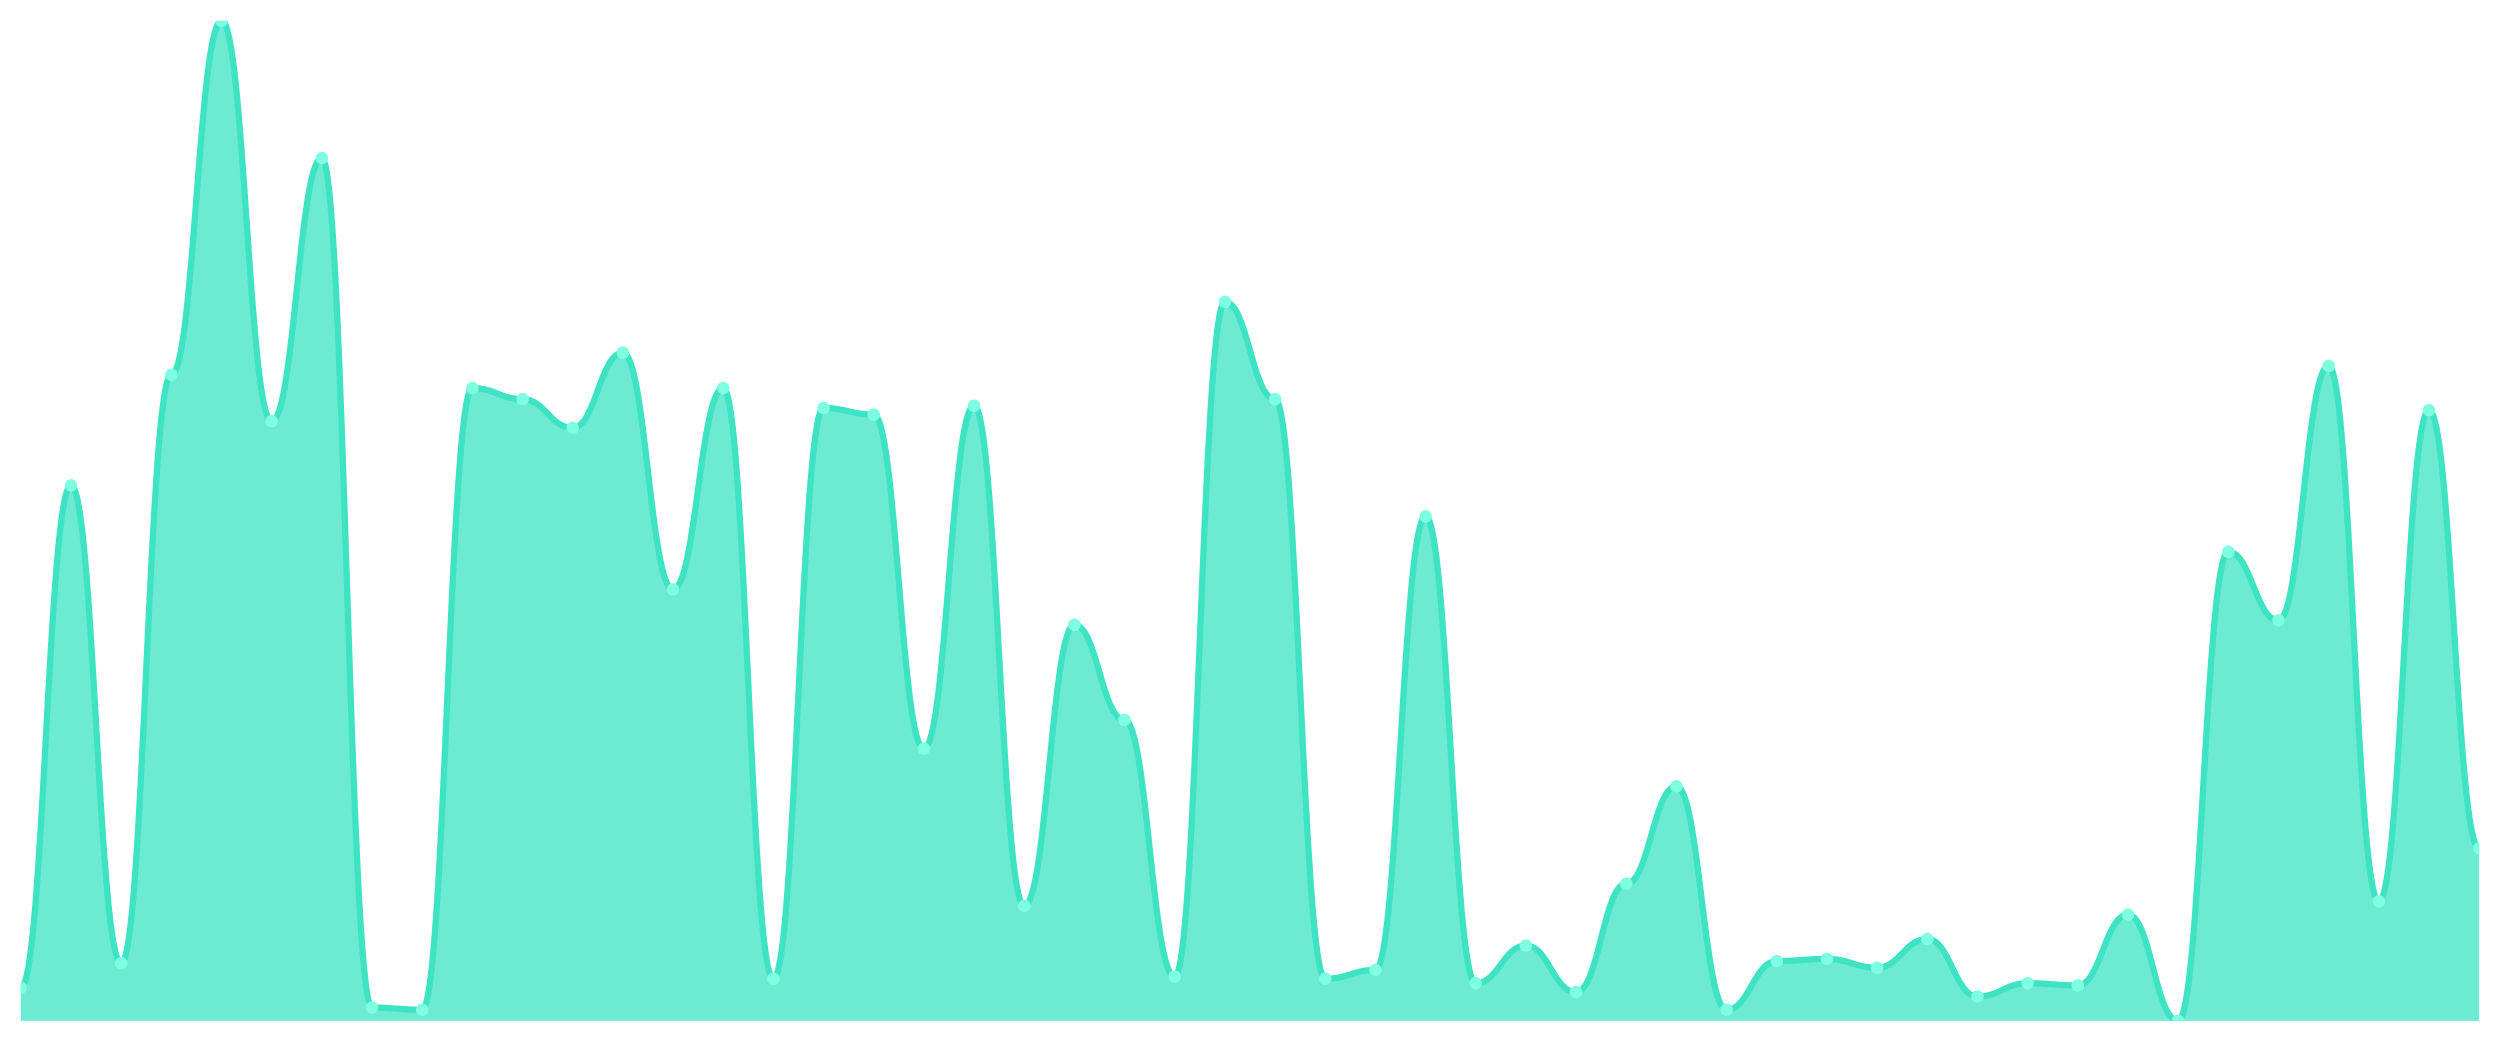
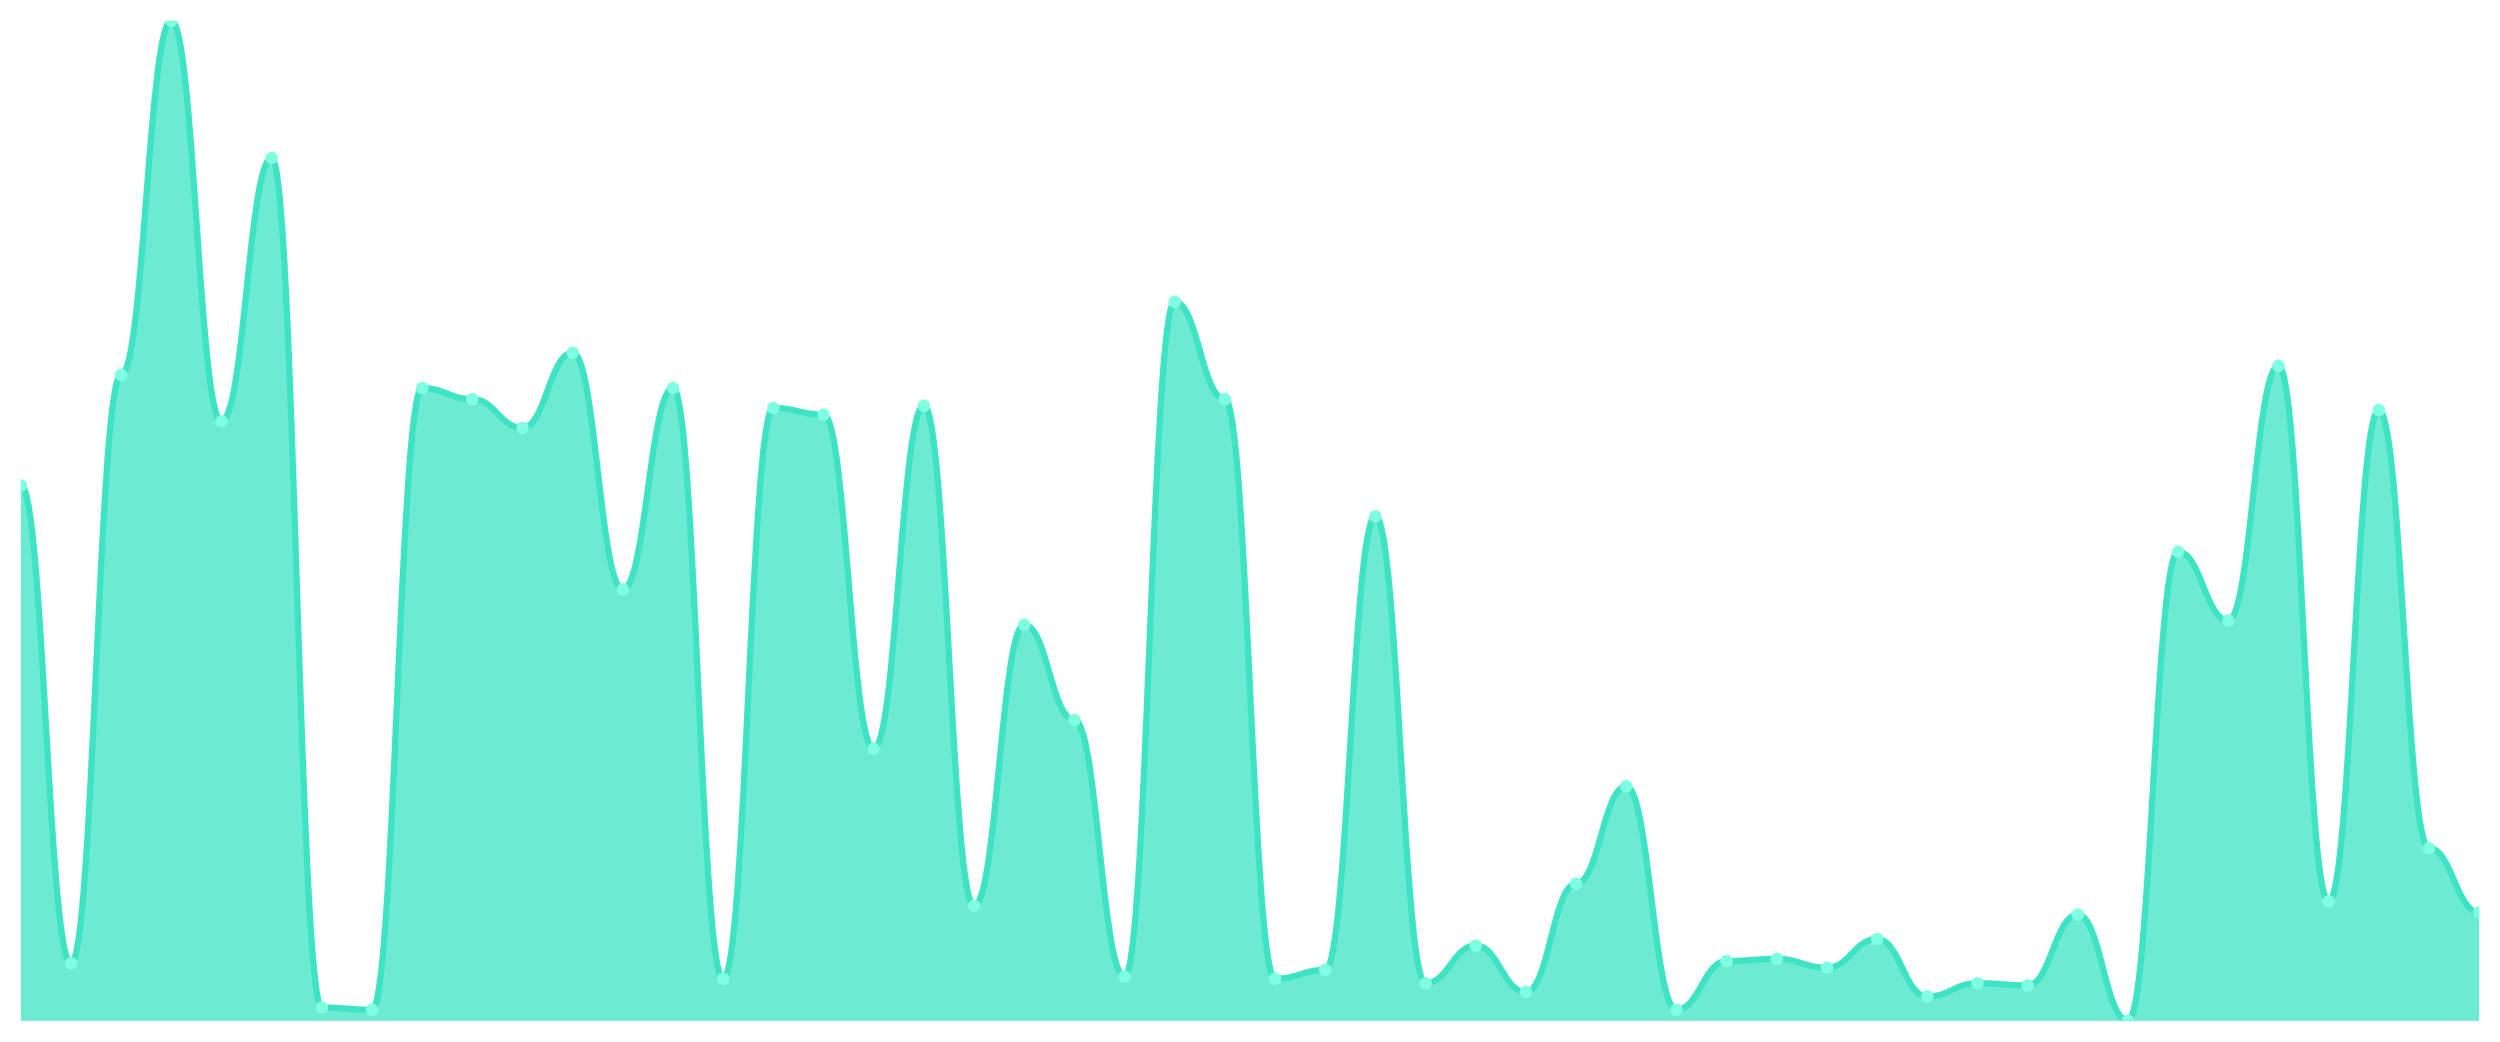
<svg xmlns="http://www.w3.org/2000/svg" viewBox="0 0 1200 500" width="1200" height="500">
  <defs>
    <clipPath id="c">
      <rect x="10" y="10" width="1180" height="480" />
    </clipPath>
  </defs>
  <rect width="1200" height="500" fill="none" />
  <g clip-path="url(#c)">
-     <path d="M 10,490 L 10,474.071 C 20.837,474.071 23.245,233.009 34.082,233.009 C 44.918,233.009 47.327,462.389 58.163,462.389 C 69,462.389 71.408,179.912 82.245,179.912 C 93.082,179.912 95.49,10 106.327,10 C 117.163,10 119.571,202.212 130.408,202.212 C 141.245,202.212 143.653,75.841 154.49,75.841 C 165.327,75.841 167.735,483.628 178.571,483.628 C 189.408,483.628 191.816,484.69 202.653,484.69 C 213.49,484.69 215.898,186.283 226.735,186.283 C 237.571,186.283 239.98,191.593 250.816,191.593 C 261.653,191.593 264.061,205.398 274.898,205.398 C 285.735,205.398 288.143,169.292 298.98,169.292 C 309.816,169.292 312.224,282.92 323.061,282.92 C 333.898,282.92 336.306,186.283 347.143,186.283 C 357.98,186.283 360.388,469.823 371.224,469.823 C 382.061,469.823 384.469,195.841 395.306,195.841 C 406.143,195.841 408.551,199.027 419.388,199.027 C 430.224,199.027 432.633,359.381 443.469,359.381 C 454.306,359.381 456.714,194.779 467.551,194.779 C 478.388,194.779 480.796,434.779 491.633,434.779 C 502.469,434.779 504.878,299.912 515.714,299.912 C 526.551,299.912 528.959,345.575 539.796,345.575 C 550.633,345.575 553.041,468.761 563.878,468.761 C 574.714,468.761 577.122,144.867 587.959,144.867 C 598.796,144.867 601.204,191.593 612.041,191.593 C 622.878,191.593 625.286,469.823 636.122,469.823 C 646.959,469.823 649.367,465.575 660.204,465.575 C 671.041,465.575 673.449,247.876 684.286,247.876 C 695.122,247.876 697.531,471.947 708.367,471.947 C 719.204,471.947 721.612,453.894 732.449,453.894 C 743.286,453.894 745.694,476.195 756.531,476.195 C 767.367,476.195 769.776,424.159 780.612,424.159 C 791.449,424.159 793.857,377.434 804.694,377.434 C 815.531,377.434 817.939,484.69 828.776,484.69 C 839.612,484.69 842.02,461.327 852.857,461.327 C 863.694,461.327 866.102,460.265 876.939,460.265 C 887.776,460.265 890.184,464.513 901.02,464.513 C 911.857,464.513 914.265,450.708 925.102,450.708 C 935.939,450.708 938.347,478.319 949.184,478.319 C 960.02,478.319 962.429,471.947 973.265,471.947 C 984.102,471.947 986.51,473.009 997.347,473.009 C 1008.184,473.009 1010.592,439.027 1021.429,439.027 C 1032.265,439.027 1034.673,490 1045.51,490 C 1056.347,490 1058.755,264.867 1069.592,264.867 C 1080.429,264.867 1082.837,297.788 1093.673,297.788 C 1104.51,297.788 1106.918,175.664 1117.755,175.664 C 1128.592,175.664 1131,432.655 1141.837,432.655 C 1152.673,432.655 1155.082,196.903 1165.918,196.903 C 1176.755,196.903 1179.163,407.168 1190,407.168 L 1190,490 Z" fill="rgba(61,227,195,0.75)" />
-     <path d="M 10,474.071 C 20.837,474.071 23.245,233.009 34.082,233.009 C 44.918,233.009 47.327,462.389 58.163,462.389 C 69,462.389 71.408,179.912 82.245,179.912 C 93.082,179.912 95.49,10 106.327,10 C 117.163,10 119.571,202.212 130.408,202.212 C 141.245,202.212 143.653,75.841 154.49,75.841 C 165.327,75.841 167.735,483.628 178.571,483.628 C 189.408,483.628 191.816,484.69 202.653,484.69 C 213.49,484.69 215.898,186.283 226.735,186.283 C 237.571,186.283 239.98,191.593 250.816,191.593 C 261.653,191.593 264.061,205.398 274.898,205.398 C 285.735,205.398 288.143,169.292 298.98,169.292 C 309.816,169.292 312.224,282.92 323.061,282.92 C 333.898,282.92 336.306,186.283 347.143,186.283 C 357.98,186.283 360.388,469.823 371.224,469.823 C 382.061,469.823 384.469,195.841 395.306,195.841 C 406.143,195.841 408.551,199.027 419.388,199.027 C 430.224,199.027 432.633,359.381 443.469,359.381 C 454.306,359.381 456.714,194.779 467.551,194.779 C 478.388,194.779 480.796,434.779 491.633,434.779 C 502.469,434.779 504.878,299.912 515.714,299.912 C 526.551,299.912 528.959,345.575 539.796,345.575 C 550.633,345.575 553.041,468.761 563.878,468.761 C 574.714,468.761 577.122,144.867 587.959,144.867 C 598.796,144.867 601.204,191.593 612.041,191.593 C 622.878,191.593 625.286,469.823 636.122,469.823 C 646.959,469.823 649.367,465.575 660.204,465.575 C 671.041,465.575 673.449,247.876 684.286,247.876 C 695.122,247.876 697.531,471.947 708.367,471.947 C 719.204,471.947 721.612,453.894 732.449,453.894 C 743.286,453.894 745.694,476.195 756.531,476.195 C 767.367,476.195 769.776,424.159 780.612,424.159 C 791.449,424.159 793.857,377.434 804.694,377.434 C 815.531,377.434 817.939,484.69 828.776,484.69 C 839.612,484.69 842.02,461.327 852.857,461.327 C 863.694,461.327 866.102,460.265 876.939,460.265 C 887.776,460.265 890.184,464.513 901.02,464.513 C 911.857,464.513 914.265,450.708 925.102,450.708 C 935.939,450.708 938.347,478.319 949.184,478.319 C 960.02,478.319 962.429,471.947 973.265,471.947 C 984.102,471.947 986.51,473.009 997.347,473.009 C 1008.184,473.009 1010.592,439.027 1021.429,439.027 C 1032.265,439.027 1034.673,490 1045.51,490 C 1056.347,490 1058.755,264.867 1069.592,264.867 C 1080.429,264.867 1082.837,297.788 1093.673,297.788 C 1104.51,297.788 1106.918,175.664 1117.755,175.664 C 1128.592,175.664 1131,432.655 1141.837,432.655 C 1152.673,432.655 1155.082,196.903 1165.918,196.903 C 1176.755,196.903 1179.163,407.168 1190,407.168" fill="none" stroke="#3de3c3" stroke-width="3" stroke-linecap="round" stroke-linejoin="round" />
-     <circle cx="10" cy="474.071" r="3" fill="#7fffe1" />
-     <circle cx="34.082" cy="233.009" r="3" fill="#7fffe1" />
-     <circle cx="58.163" cy="462.389" r="3" fill="#7fffe1" />
-     <circle cx="82.245" cy="179.912" r="3" fill="#7fffe1" />
-     <circle cx="106.327" cy="10" r="3" fill="#7fffe1" />
-     <circle cx="130.408" cy="202.212" r="3" fill="#7fffe1" />
-     <circle cx="154.49" cy="75.841" r="3" fill="#7fffe1" />
-     <circle cx="178.571" cy="483.628" r="3" fill="#7fffe1" />
-     <circle cx="202.653" cy="484.69" r="3" fill="#7fffe1" />
-     <circle cx="226.735" cy="186.283" r="3" fill="#7fffe1" />
-     <circle cx="250.816" cy="191.593" r="3" fill="#7fffe1" />
-     <circle cx="274.898" cy="205.398" r="3" fill="#7fffe1" />
-     <circle cx="298.98" cy="169.292" r="3" fill="#7fffe1" />
-     <circle cx="323.061" cy="282.92" r="3" fill="#7fffe1" />
-     <circle cx="347.143" cy="186.283" r="3" fill="#7fffe1" />
-     <circle cx="371.224" cy="469.823" r="3" fill="#7fffe1" />
-     <circle cx="395.306" cy="195.841" r="3" fill="#7fffe1" />
-     <circle cx="419.388" cy="199.027" r="3" fill="#7fffe1" />
-     <circle cx="443.469" cy="359.381" r="3" fill="#7fffe1" />
-     <circle cx="467.551" cy="194.779" r="3" fill="#7fffe1" />
-     <circle cx="491.633" cy="434.779" r="3" fill="#7fffe1" />
-     <circle cx="515.714" cy="299.912" r="3" fill="#7fffe1" />
-     <circle cx="539.796" cy="345.575" r="3" fill="#7fffe1" />
-     <circle cx="563.878" cy="468.761" r="3" fill="#7fffe1" />
-     <circle cx="587.959" cy="144.867" r="3" fill="#7fffe1" />
-     <circle cx="612.041" cy="191.593" r="3" fill="#7fffe1" />
-     <circle cx="636.122" cy="469.823" r="3" fill="#7fffe1" />
-     <circle cx="660.204" cy="465.575" r="3" fill="#7fffe1" />
-     <circle cx="684.286" cy="247.876" r="3" fill="#7fffe1" />
-     <circle cx="708.367" cy="471.947" r="3" fill="#7fffe1" />
-     <circle cx="732.449" cy="453.894" r="3" fill="#7fffe1" />
-     <circle cx="756.531" cy="476.195" r="3" fill="#7fffe1" />
-     <circle cx="780.612" cy="424.159" r="3" fill="#7fffe1" />
-     <circle cx="804.694" cy="377.434" r="3" fill="#7fffe1" />
-     <circle cx="828.776" cy="484.69" r="3" fill="#7fffe1" />
-     <circle cx="852.857" cy="461.327" r="3" fill="#7fffe1" />
-     <circle cx="876.939" cy="460.265" r="3" fill="#7fffe1" />
-     <circle cx="901.02" cy="464.513" r="3" fill="#7fffe1" />
-     <circle cx="925.102" cy="450.708" r="3" fill="#7fffe1" />
-     <circle cx="949.184" cy="478.319" r="3" fill="#7fffe1" />
-     <circle cx="973.265" cy="471.947" r="3" fill="#7fffe1" />
-     <circle cx="997.347" cy="473.009" r="3" fill="#7fffe1" />
-     <circle cx="1021.429" cy="439.027" r="3" fill="#7fffe1" />
-     <circle cx="1045.51" cy="490" r="3" fill="#7fffe1" />
-     <circle cx="1069.592" cy="264.867" r="3" fill="#7fffe1" />
-     <circle cx="1093.673" cy="297.788" r="3" fill="#7fffe1" />
-     <circle cx="1117.755" cy="175.664" r="3" fill="#7fffe1" />
-     <circle cx="1141.837" cy="432.655" r="3" fill="#7fffe1" />
-     <circle cx="1165.918" cy="196.903" r="3" fill="#7fffe1" />
-     <circle cx="1190" cy="407.168" r="3" fill="#7fffe1" />
+     <path d="M 10,490 L 10,233.009 C 20.837,233.009 23.245,462.389 34.082,462.389 C 44.918,462.389 47.327,179.912 58.163,179.912 C 69,179.912 71.408,10 82.245,10 C 93.082,10 95.49,202.212 106.327,202.212 C 117.163,202.212 119.571,75.841 130.408,75.841 C 141.245,75.841 143.653,483.628 154.49,483.628 C 165.327,483.628 167.735,484.69 178.571,484.69 C 189.408,484.69 191.816,186.283 202.653,186.283 C 213.49,186.283 215.898,191.593 226.735,191.593 C 237.571,191.593 239.98,205.398 250.816,205.398 C 261.653,205.398 264.061,169.292 274.898,169.292 C 285.735,169.292 288.143,282.92 298.98,282.92 C 309.816,282.92 312.224,186.283 323.061,186.283 C 333.898,186.283 336.306,469.823 347.143,469.823 C 357.98,469.823 360.388,195.841 371.224,195.841 C 382.061,195.841 384.469,199.027 395.306,199.027 C 406.143,199.027 408.551,359.381 419.388,359.381 C 430.224,359.381 432.633,194.779 443.469,194.779 C 454.306,194.779 456.714,434.779 467.551,434.779 C 478.388,434.779 480.796,299.912 491.633,299.912 C 502.469,299.912 504.878,345.575 515.714,345.575 C 526.551,345.575 528.959,468.761 539.796,468.761 C 550.633,468.761 553.041,144.867 563.878,144.867 C 574.714,144.867 577.122,191.593 587.959,191.593 C 598.796,191.593 601.204,469.823 612.041,469.823 C 622.878,469.823 625.286,465.575 636.122,465.575 C 646.959,465.575 649.367,247.876 660.204,247.876 C 671.041,247.876 673.449,471.947 684.286,471.947 C 695.122,471.947 697.531,453.894 708.367,453.894 C 719.204,453.894 721.612,476.195 732.449,476.195 C 743.286,476.195 745.694,424.159 756.531,424.159 C 767.367,424.159 769.776,377.434 780.612,377.434 C 791.449,377.434 793.857,484.69 804.694,484.69 C 815.531,484.69 817.939,461.327 828.776,461.327 C 839.612,461.327 842.02,460.265 852.857,460.265 C 863.694,460.265 866.102,464.513 876.939,464.513 C 887.776,464.513 890.184,450.708 901.02,450.708 C 911.857,450.708 914.265,478.319 925.102,478.319 C 935.939,478.319 938.347,471.947 949.184,471.947 C 960.02,471.947 962.429,473.009 973.265,473.009 C 984.102,473.009 986.51,439.027 997.347,439.027 C 1008.184,439.027 1010.592,490 1021.429,490 C 1032.265,490 1034.673,264.867 1045.51,264.867 C 1056.347,264.867 1058.755,297.788 1069.592,297.788 C 1080.429,297.788 1082.837,175.664 1093.673,175.664 C 1104.51,175.664 1106.918,432.655 1117.755,432.655 C 1128.592,432.655 1131,196.903 1141.837,196.903 C 1152.673,196.903 1155.082,407.168 1165.918,407.168 C 1176.755,407.168 1179.163,437.965 1190,437.965 L 1190,490 Z" fill="rgba(61,227,195,0.75)" />
+     <path d="M 10,233.009 C 20.837,233.009 23.245,462.389 34.082,462.389 C 44.918,462.389 47.327,179.912 58.163,179.912 C 69,179.912 71.408,10 82.245,10 C 93.082,10 95.49,202.212 106.327,202.212 C 117.163,202.212 119.571,75.841 130.408,75.841 C 141.245,75.841 143.653,483.628 154.49,483.628 C 165.327,483.628 167.735,484.69 178.571,484.69 C 189.408,484.69 191.816,186.283 202.653,186.283 C 213.49,186.283 215.898,191.593 226.735,191.593 C 237.571,191.593 239.98,205.398 250.816,205.398 C 261.653,205.398 264.061,169.292 274.898,169.292 C 285.735,169.292 288.143,282.92 298.98,282.92 C 309.816,282.92 312.224,186.283 323.061,186.283 C 333.898,186.283 336.306,469.823 347.143,469.823 C 357.98,469.823 360.388,195.841 371.224,195.841 C 382.061,195.841 384.469,199.027 395.306,199.027 C 406.143,199.027 408.551,359.381 419.388,359.381 C 430.224,359.381 432.633,194.779 443.469,194.779 C 454.306,194.779 456.714,434.779 467.551,434.779 C 478.388,434.779 480.796,299.912 491.633,299.912 C 502.469,299.912 504.878,345.575 515.714,345.575 C 526.551,345.575 528.959,468.761 539.796,468.761 C 550.633,468.761 553.041,144.867 563.878,144.867 C 574.714,144.867 577.122,191.593 587.959,191.593 C 598.796,191.593 601.204,469.823 612.041,469.823 C 622.878,469.823 625.286,465.575 636.122,465.575 C 646.959,465.575 649.367,247.876 660.204,247.876 C 671.041,247.876 673.449,471.947 684.286,471.947 C 695.122,471.947 697.531,453.894 708.367,453.894 C 719.204,453.894 721.612,476.195 732.449,476.195 C 743.286,476.195 745.694,424.159 756.531,424.159 C 767.367,424.159 769.776,377.434 780.612,377.434 C 791.449,377.434 793.857,484.69 804.694,484.69 C 815.531,484.69 817.939,461.327 828.776,461.327 C 839.612,461.327 842.02,460.265 852.857,460.265 C 863.694,460.265 866.102,464.513 876.939,464.513 C 887.776,464.513 890.184,450.708 901.02,450.708 C 911.857,450.708 914.265,478.319 925.102,478.319 C 935.939,478.319 938.347,471.947 949.184,471.947 C 960.02,471.947 962.429,473.009 973.265,473.009 C 984.102,473.009 986.51,439.027 997.347,439.027 C 1008.184,439.027 1010.592,490 1021.429,490 C 1032.265,490 1034.673,264.867 1045.51,264.867 C 1056.347,264.867 1058.755,297.788 1069.592,297.788 C 1080.429,297.788 1082.837,175.664 1093.673,175.664 C 1104.51,175.664 1106.918,432.655 1117.755,432.655 C 1128.592,432.655 1131,196.903 1141.837,196.903 C 1152.673,196.903 1155.082,407.168 1165.918,407.168 C 1176.755,407.168 1179.163,437.965 1190,437.965" fill="none" stroke="#3de3c3" stroke-width="3" stroke-linecap="round" stroke-linejoin="round" />
+     <circle cx="10" cy="233.009" r="3" fill="#7fffe1" />
+     <circle cx="34.082" cy="462.389" r="3" fill="#7fffe1" />
+     <circle cx="58.163" cy="179.912" r="3" fill="#7fffe1" />
+     <circle cx="82.245" cy="10" r="3" fill="#7fffe1" />
+     <circle cx="106.327" cy="202.212" r="3" fill="#7fffe1" />
+     <circle cx="130.408" cy="75.841" r="3" fill="#7fffe1" />
+     <circle cx="154.49" cy="483.628" r="3" fill="#7fffe1" />
+     <circle cx="178.571" cy="484.69" r="3" fill="#7fffe1" />
+     <circle cx="202.653" cy="186.283" r="3" fill="#7fffe1" />
+     <circle cx="226.735" cy="191.593" r="3" fill="#7fffe1" />
+     <circle cx="250.816" cy="205.398" r="3" fill="#7fffe1" />
+     <circle cx="274.898" cy="169.292" r="3" fill="#7fffe1" />
+     <circle cx="298.98" cy="282.92" r="3" fill="#7fffe1" />
+     <circle cx="323.061" cy="186.283" r="3" fill="#7fffe1" />
+     <circle cx="347.143" cy="469.823" r="3" fill="#7fffe1" />
+     <circle cx="371.224" cy="195.841" r="3" fill="#7fffe1" />
+     <circle cx="395.306" cy="199.027" r="3" fill="#7fffe1" />
+     <circle cx="419.388" cy="359.381" r="3" fill="#7fffe1" />
+     <circle cx="443.469" cy="194.779" r="3" fill="#7fffe1" />
+     <circle cx="467.551" cy="434.779" r="3" fill="#7fffe1" />
+     <circle cx="491.633" cy="299.912" r="3" fill="#7fffe1" />
+     <circle cx="515.714" cy="345.575" r="3" fill="#7fffe1" />
+     <circle cx="539.796" cy="468.761" r="3" fill="#7fffe1" />
+     <circle cx="563.878" cy="144.867" r="3" fill="#7fffe1" />
+     <circle cx="587.959" cy="191.593" r="3" fill="#7fffe1" />
+     <circle cx="612.041" cy="469.823" r="3" fill="#7fffe1" />
+     <circle cx="636.122" cy="465.575" r="3" fill="#7fffe1" />
+     <circle cx="660.204" cy="247.876" r="3" fill="#7fffe1" />
+     <circle cx="684.286" cy="471.947" r="3" fill="#7fffe1" />
+     <circle cx="708.367" cy="453.894" r="3" fill="#7fffe1" />
+     <circle cx="732.449" cy="476.195" r="3" fill="#7fffe1" />
+     <circle cx="756.531" cy="424.159" r="3" fill="#7fffe1" />
+     <circle cx="780.612" cy="377.434" r="3" fill="#7fffe1" />
+     <circle cx="804.694" cy="484.69" r="3" fill="#7fffe1" />
+     <circle cx="828.776" cy="461.327" r="3" fill="#7fffe1" />
+     <circle cx="852.857" cy="460.265" r="3" fill="#7fffe1" />
+     <circle cx="876.939" cy="464.513" r="3" fill="#7fffe1" />
+     <circle cx="901.02" cy="450.708" r="3" fill="#7fffe1" />
+     <circle cx="925.102" cy="478.319" r="3" fill="#7fffe1" />
+     <circle cx="949.184" cy="471.947" r="3" fill="#7fffe1" />
+     <circle cx="973.265" cy="473.009" r="3" fill="#7fffe1" />
+     <circle cx="997.347" cy="439.027" r="3" fill="#7fffe1" />
+     <circle cx="1021.429" cy="490" r="3" fill="#7fffe1" />
+     <circle cx="1045.51" cy="264.867" r="3" fill="#7fffe1" />
+     <circle cx="1069.592" cy="297.788" r="3" fill="#7fffe1" />
+     <circle cx="1093.673" cy="175.664" r="3" fill="#7fffe1" />
+     <circle cx="1117.755" cy="432.655" r="3" fill="#7fffe1" />
+     <circle cx="1141.837" cy="196.903" r="3" fill="#7fffe1" />
+     <circle cx="1165.918" cy="407.168" r="3" fill="#7fffe1" />
+     <circle cx="1190" cy="437.965" r="3" fill="#7fffe1" />
  </g>
</svg>
